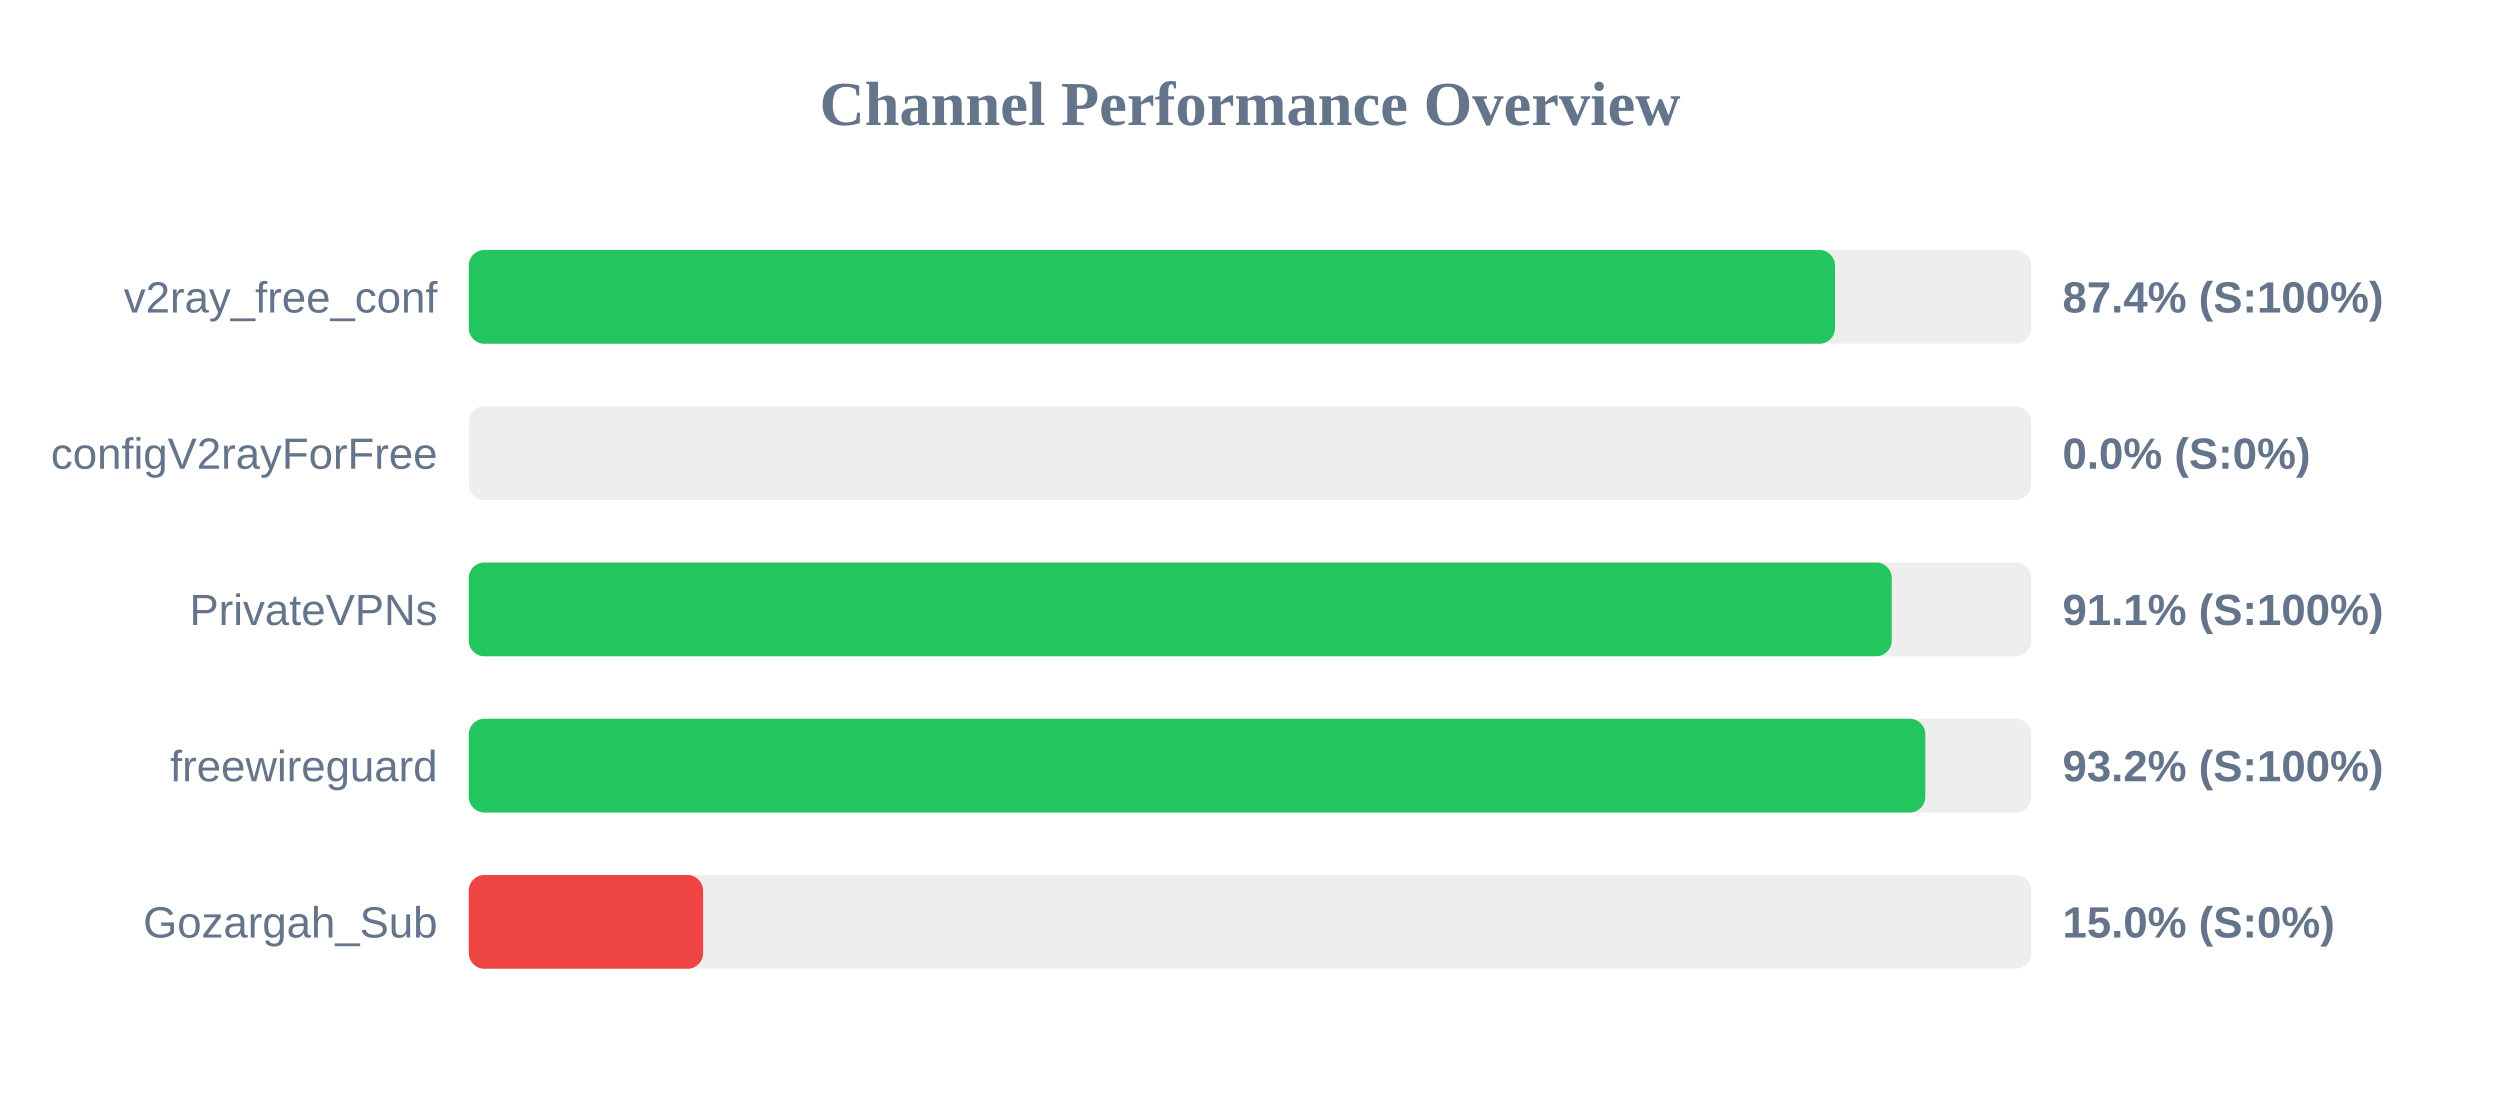
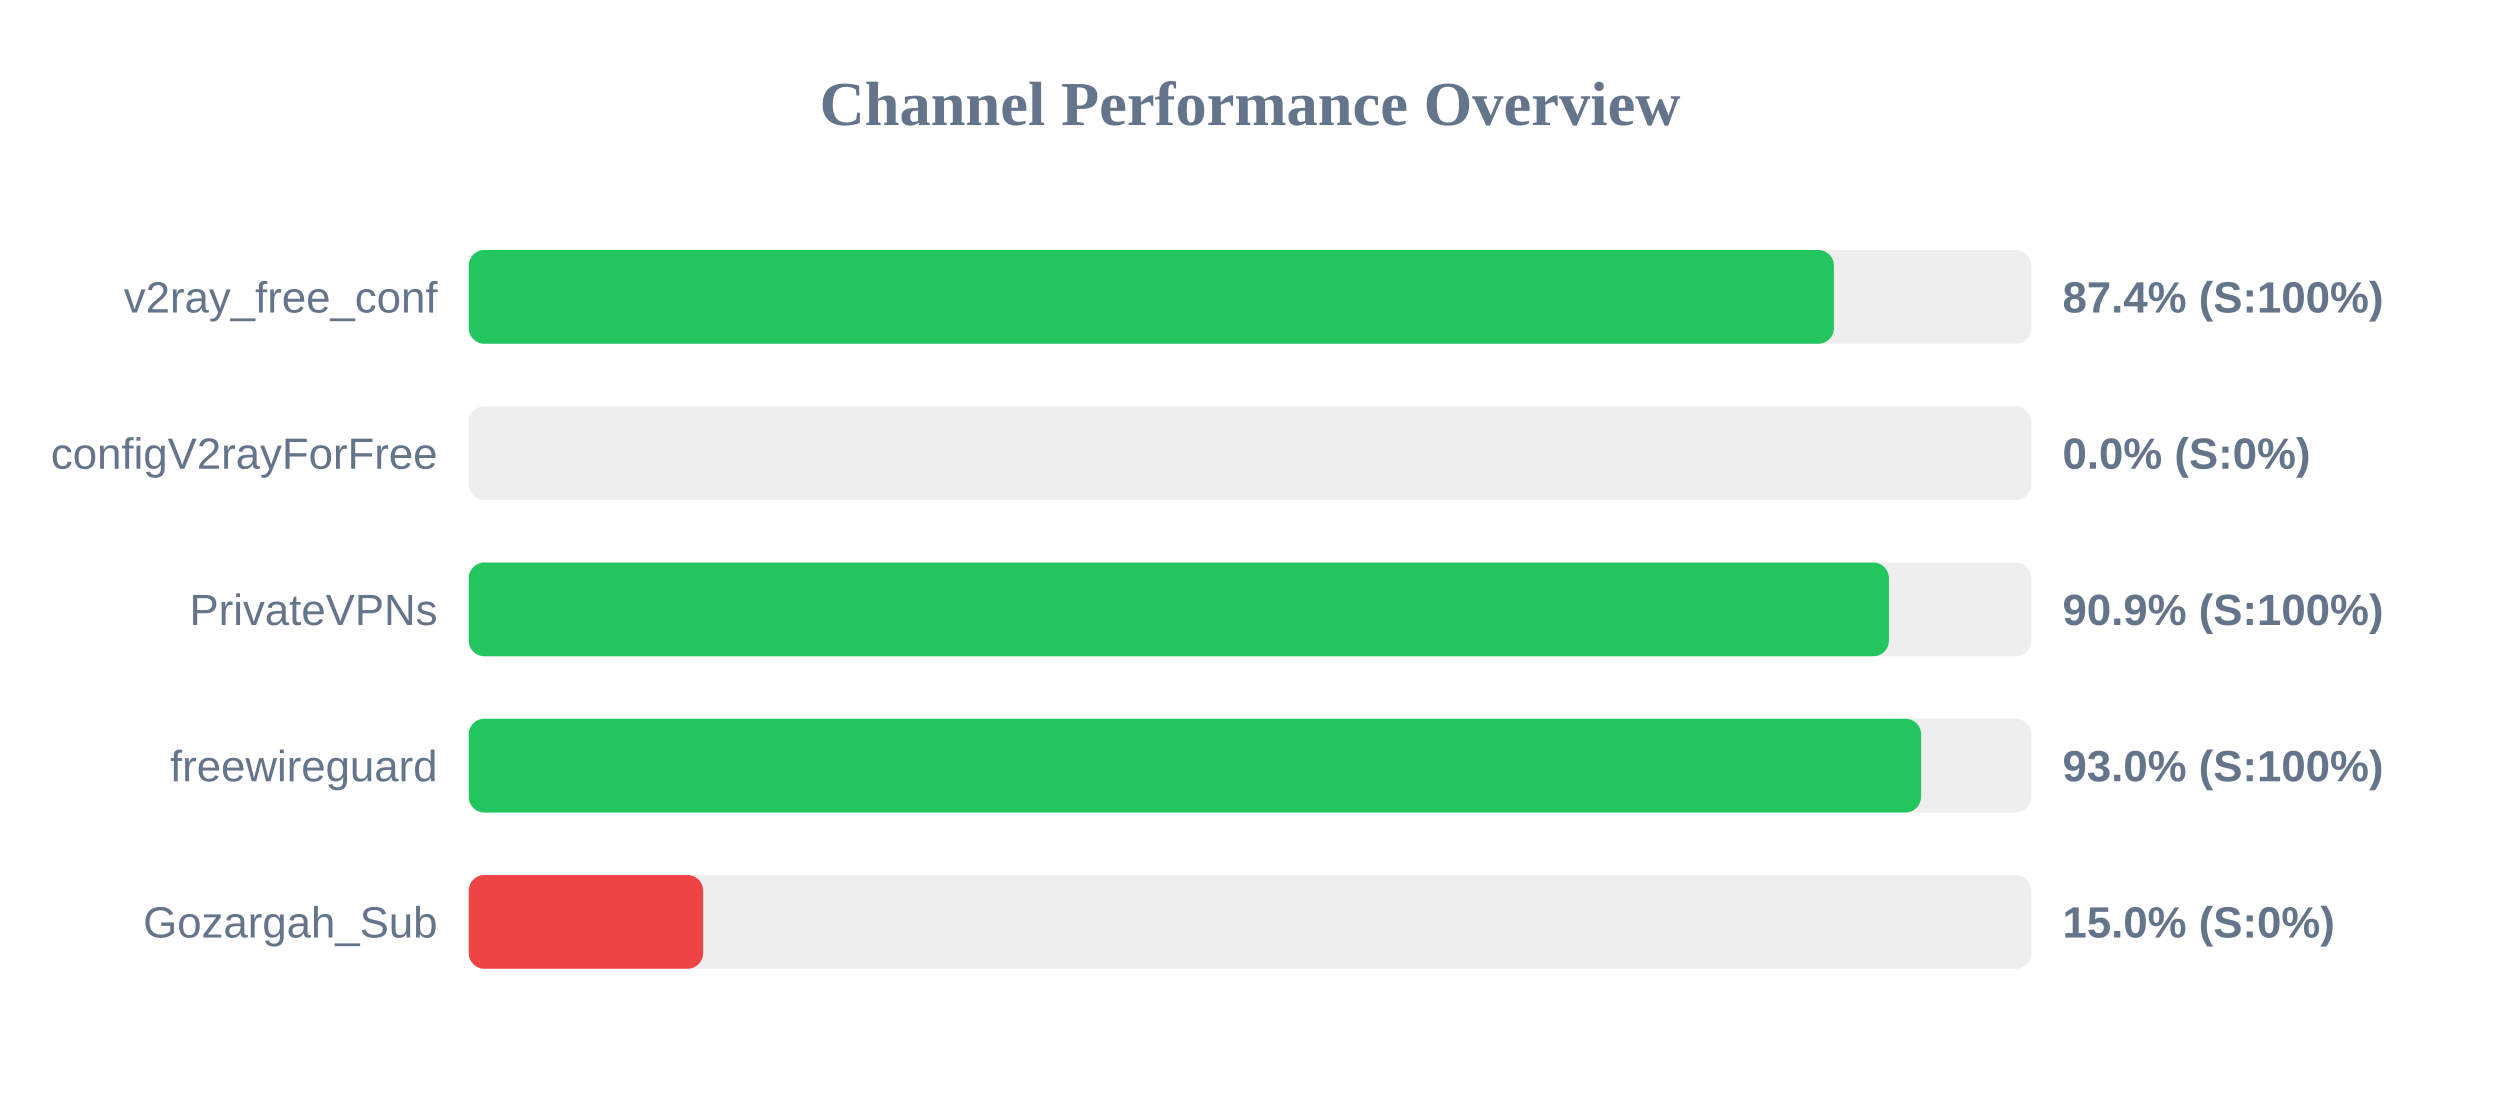
<svg xmlns="http://www.w3.org/2000/svg" width="800" height="350" version="1.1">
  <style>
        .row { font: 14px Arial; fill: #64748b; }
        .score { font: bold 14px Arial; fill: #64748b; }
    </style>
  <text x="400" y="40" text-anchor="middle" font-size="20px" font-weight="bold" fill="#64748b">Channel Performance Overview</text>
  <rect x="150" y="80" width="500" height="30" fill="#eee" rx="5" />
-   <rect x="150" y="80" width="437.2" height="30" fill="#22c55e" rx="5" />
+   <rect x="150" y="80" width="436.85" height="30" fill="#22c55e" rx="5" />
  <text x="140" y="100" text-anchor="end" class="row">v2ray_free_conf</text>
  <text x="660" y="100" text-anchor="start" class="score">87.4% (S:100%)</text>
  <rect x="150" y="130" width="500" height="30" fill="#eee" rx="5" />
  <rect x="150" y="130" width="0.0" height="30" fill="#ef4444" rx="5" />
  <text x="140" y="150" text-anchor="end" class="row">configV2rayForFree</text>
  <text x="660" y="150" text-anchor="start" class="score">0.0% (S:0%)</text>
  <rect x="150" y="180" width="500" height="30" fill="#eee" rx="5" />
-   <rect x="150" y="180" width="455.35" height="30" fill="#22c55e" rx="5" />
+   <rect x="150" y="180" width="454.45" height="30" fill="#22c55e" rx="5" />
  <text x="140" y="200" text-anchor="end" class="row">PrivateVPNs</text>
-   <text x="660" y="200" text-anchor="start" class="score">91.1% (S:100%)</text>
+   <text x="660" y="200" text-anchor="start" class="score">90.9% (S:100%)</text>
  <rect x="150" y="230" width="500" height="30" fill="#eee" rx="5" />
-   <rect x="150" y="230" width="466.1" height="30" fill="#22c55e" rx="5" />
+   <rect x="150" y="230" width="464.75" height="30" fill="#22c55e" rx="5" />
  <text x="140" y="250" text-anchor="end" class="row">freewireguard</text>
-   <text x="660" y="250" text-anchor="start" class="score">93.2% (S:100%)</text>
+   <text x="660" y="250" text-anchor="start" class="score">93.0% (S:100%)</text>
  <rect x="150" y="280" width="500" height="30" fill="#eee" rx="5" />
  <rect x="150" y="280" width="75.0" height="30" fill="#ef4444" rx="5" />
  <text x="140" y="300" text-anchor="end" class="row">Gozargah_Sub</text>
  <text x="660" y="300" text-anchor="start" class="score">15.0% (S:0%)</text>
</svg>
